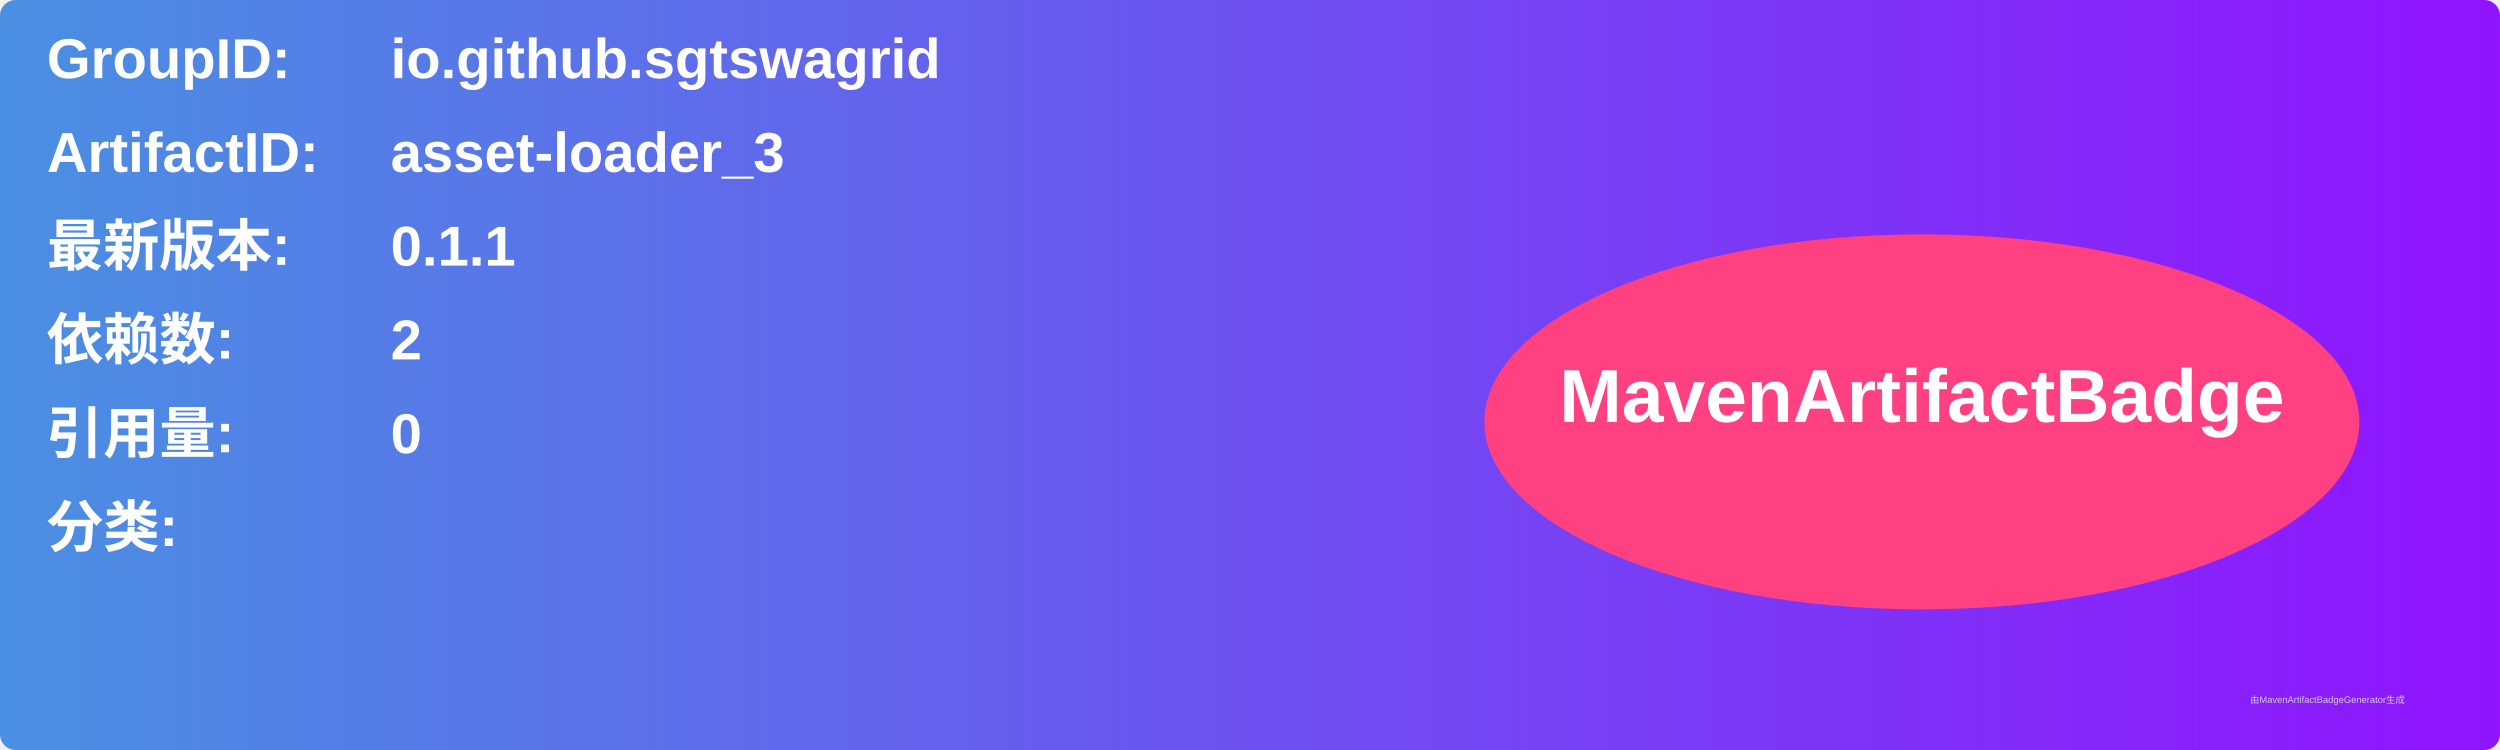
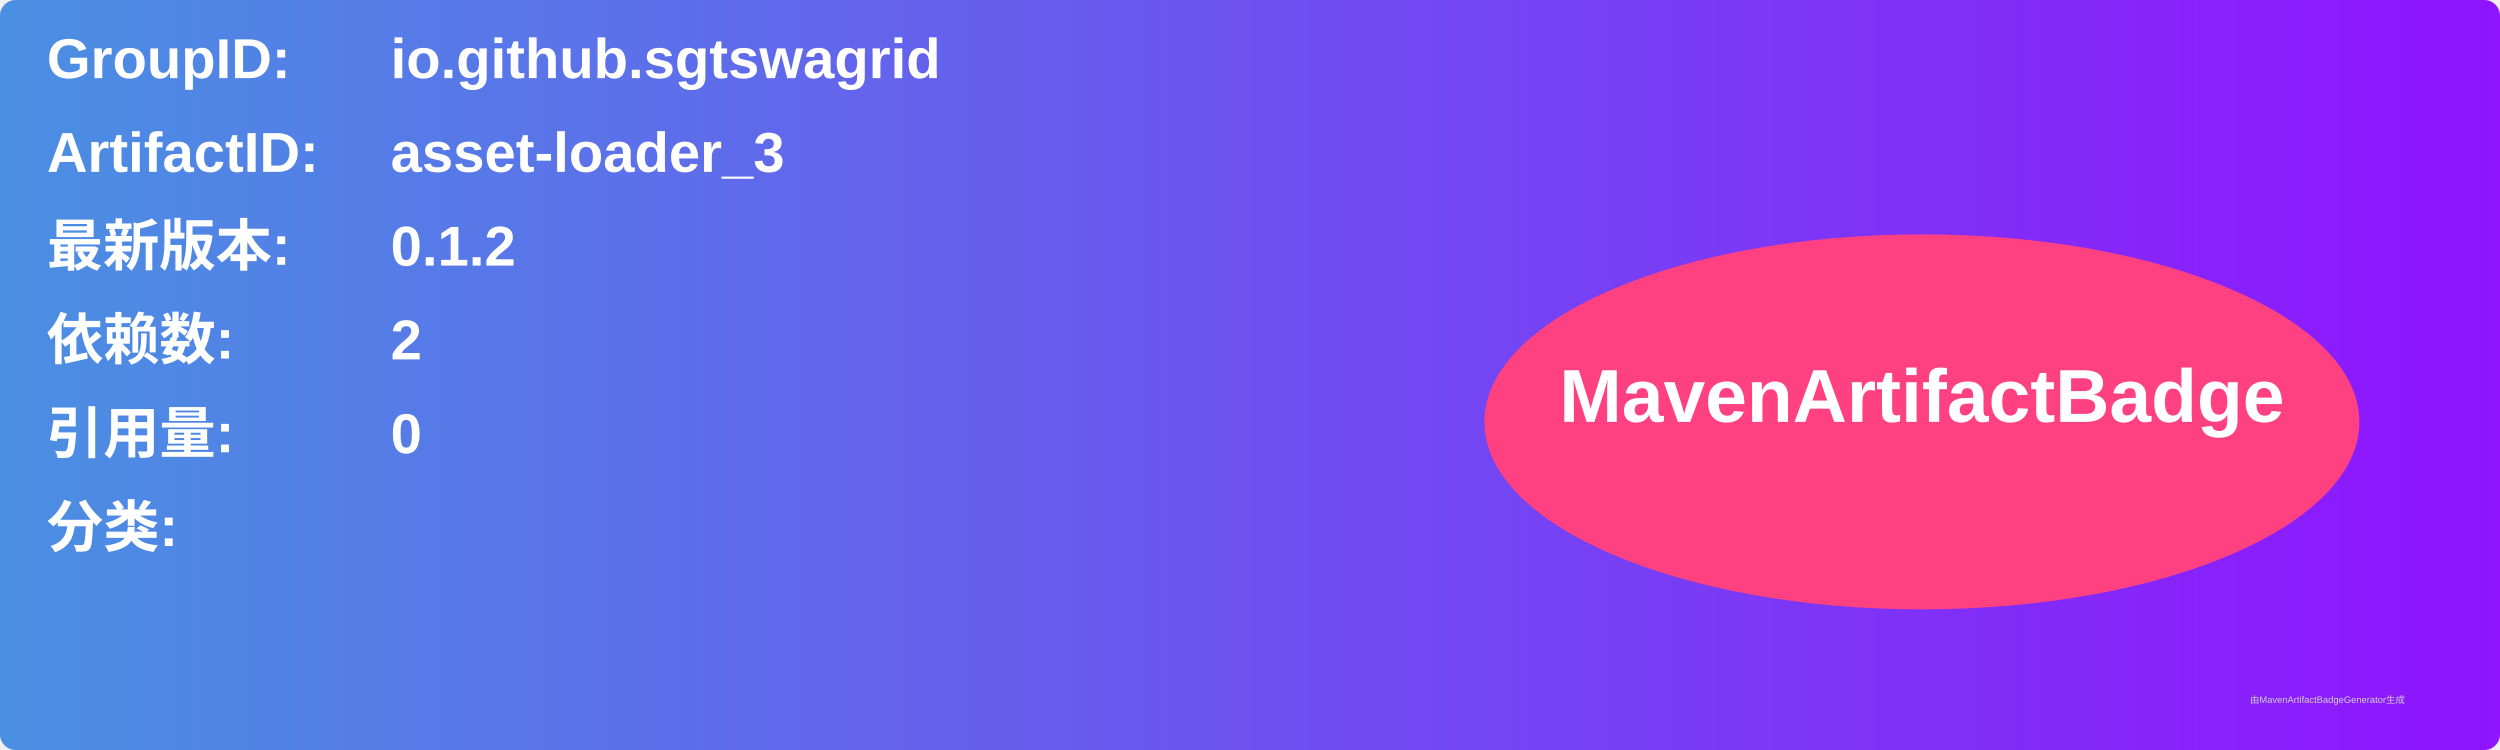
<svg xmlns="http://www.w3.org/2000/svg" width="800" height="240" viewBox="0 0 800 240">
  <linearGradient id="grad" x1="0%" y1="0%" x2="100%" y2="0%">
    <stop offset="0%" stop-color="#4a90e2" />
    <stop offset="100%" stop-color="#9013fe" />
  </linearGradient>
  <rect width="100%" height="100%" rx="5" ry="5" fill="url(#grad)" />
  <g transform="translate(15, 15)">
    <text x="0" y="10" font-family="Arial" font-size="18" fill="white" font-weight="bold" width="260">GroupID:</text>
    <text x="110" y="10" font-family="Arial" font-size="18" fill="white" font-weight="bold" width="460">io.github.sgtswagrid</text>
    <text x="0" y="40" font-family="Arial" font-size="18" fill="white" font-weight="bold" width="260">ArtifactID:</text>
    <text x="110" y="40" font-family="Arial" font-size="18" fill="white" font-weight="bold" width="460">asset-loader_3</text>
    <text x="0" y="70" font-family="Arial" font-size="18" fill="white" font-weight="bold">最新版本:</text>
    <text x="110" y="70" font-family="Arial" font-size="18" fill="white" font-weight="bold">
-       <tspan font-weight="bold">0.1.1</tspan>
+       <tspan font-weight="bold">0.1.2</tspan>
    </text>
    <text x="0" y="100" font-family="Arial" font-size="18" fill="white" font-weight="bold">依赖数: </text>
    <text x="110" y="100" font-family="Arial" font-size="18" fill="white">
      <tspan font-weight="bold">2</tspan>
    </text>
    <text x="0" y="130" font-family="Arial" font-size="18" fill="white" font-weight="bold">引用量: </text>
    <text x="110" y="130" font-family="Arial" font-size="18" fill="white">
      <tspan font-weight="bold">0</tspan>
    </text>
    <text x="0" y="160" font-family="Arial" font-size="18" fill="white" font-weight="bold">分类:</text>
    <text x="10" y="190" font-family="Arial" font-size="10" fill="white">
      <tspan font-weight="bold" />
    </text>
    <ellipse cx="600" cy="120" rx="140" ry="60" fill="#ff4081" />
    <text x="600" y="120" text-anchor="middle" font-family="Arial" font-size="24" fill="white" font-weight="bold">MavenArtifactBadge</text>
  </g>
  <text x="720" y="225" font-family="Arial" font-size="3" fill="#d0d0d0">由MavenArtifactBadgeGenerator生成</text>
</svg>
